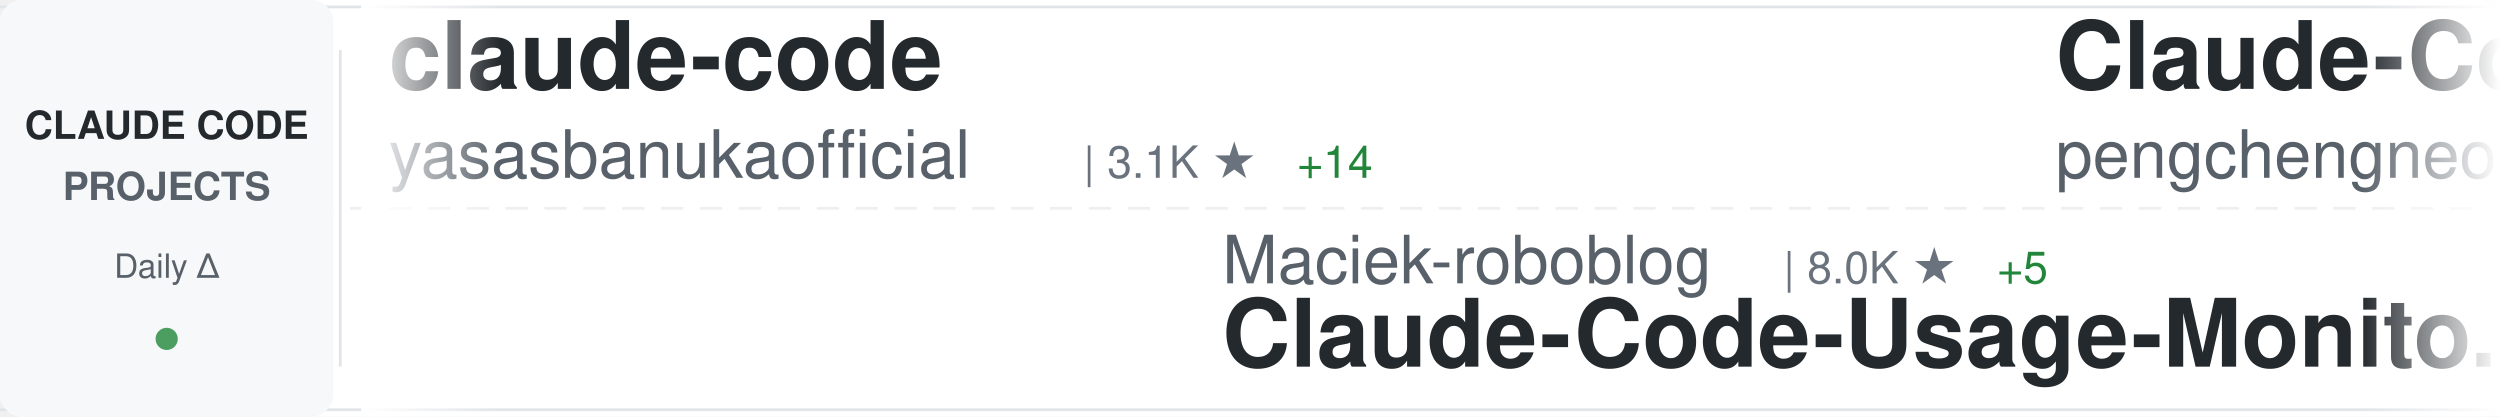
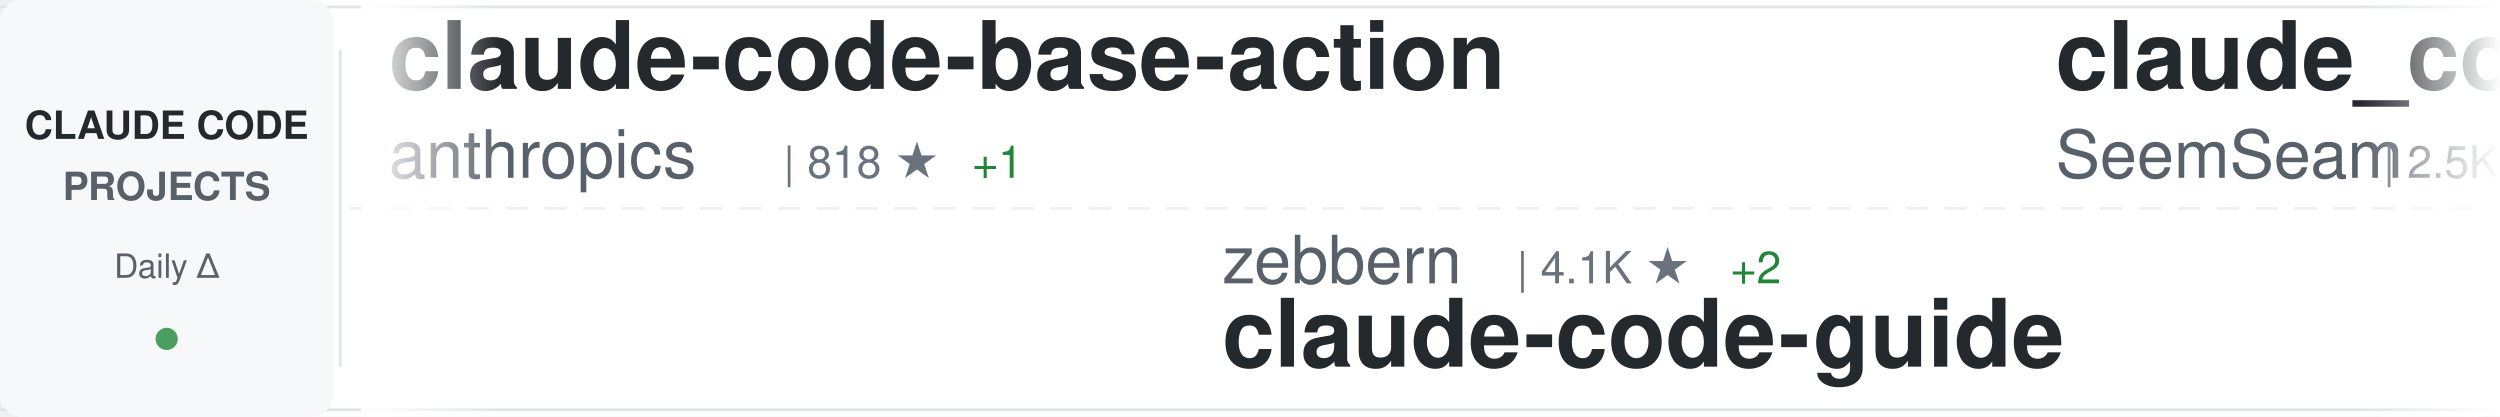
<svg xmlns="http://www.w3.org/2000/svg" width="900" height="150">
  <defs>
    <linearGradient id="awesomeLeftFade" x1="0%" y1="0%" x2="100%" y2="0%">
      <stop offset="0%" style="stop-color:#ffffff;stop-opacity:1" />
      <stop offset="100%" style="stop-color:#ffffff;stop-opacity:0" />
    </linearGradient>
    <linearGradient id="awesomeRightFade" x1="0%" y1="0%" x2="100%" y2="0%">
      <stop offset="0%" style="stop-color:#ffffff;stop-opacity:0" />
      <stop offset="100%" style="stop-color:#ffffff;stop-opacity:1" />
    </linearGradient>
  </defs>
  <rect width="900" height="150" fill="#ffffff" rx="8" />
  <rect x="0" y="2" width="900" height="1" fill="#e1e4e8" />
  <rect x="0" y="147" width="900" height="1" fill="#e1e4e8" />
  <line x1="0" y1="75" x2="900" y2="75" stroke="#e1e4e8" stroke-width="1" stroke-dasharray="8 6" opacity="0.6" />
  <rect x="0" y="0" width="120" height="150" fill="#f6f8fa" rx="8" />
  <text x="60" y="50" font-family="-apple-system, BlinkMacSystemFont, 'Segoe UI', Helvetica, Arial, sans-serif" font-size="14" font-weight="600" fill="#24292e" text-anchor="middle">CLAUDE CODE</text>
  <text x="60" y="72" font-family="-apple-system, BlinkMacSystemFont, 'Segoe UI', Helvetica, Arial, sans-serif" font-size="14" font-weight="600" fill="#586069" text-anchor="middle">PROJECTS</text>
  <text x="60" y="100" font-family="-apple-system, BlinkMacSystemFont, 'Segoe UI', Helvetica, Arial, sans-serif" font-size="12" font-weight="500" fill="#586069" text-anchor="middle">Daily Δ</text>
  <circle cx="60" cy="122" r="4" fill="#22863a" opacity="0.8" />
  <rect x="122" y="18" width="1" height="114" fill="#e1e4e8" />
  <clipPath id="awesomeTickerClip">
    <rect x="130" y="0" width="770" height="150" />
  </clipPath>
  <g clip-path="url(#awesomeTickerClip)">
    <g id="awesomeTickerItems">
      <animateTransform attributeName="transform" attributeType="XML" type="translate" from="0 0" to="-3000 0" dur="54s" repeatCount="indefinite" />
      <g transform="translate(0, 0)">
-         <text x="140" y="32" font-family="-apple-system, BlinkMacSystemFont, 'Segoe UI', Helvetica, Arial, sans-serif" font-size="34" font-weight="600" fill="#24292e">claude-code</text>
-         <text x="140" y="64" font-family="-apple-system, BlinkMacSystemFont, 'Segoe UI', Helvetica, Arial, sans-serif" font-size="24" font-weight="400" fill="#586069">yasasbanukaofficial</text>
-         <text x="390" y="64" font-family="-apple-system, BlinkMacSystemFont, 'Segoe UI', Helvetica, Arial, sans-serif" font-size="16" font-weight="500" fill="#6a737d">| 3.1K ★</text>
-         <text x="467" y="64" font-family="-apple-system, BlinkMacSystemFont, 'Segoe UI', Helvetica, Arial, sans-serif" font-size="16" font-weight="500" fill="#22863a"> +14</text>
+         <text x="140" y="32" font-family="-apple-system, BlinkMacSystemFont, 'Segoe UI', Helvetica, Arial, sans-serif" font-size="34" font-weight="600" fill="#24292e">claude-code-base-action</text>
+         <text x="140" y="64" font-family="-apple-system, BlinkMacSystemFont, 'Segoe UI', Helvetica, Arial, sans-serif" font-size="24" font-weight="400" fill="#586069">anthropics</text>
+         <text x="282" y="64" font-family="-apple-system, BlinkMacSystemFont, 'Segoe UI', Helvetica, Arial, sans-serif" font-size="16" font-weight="500" fill="#6a737d">| 818 ★</text>
+         <text x="350" y="64" font-family="-apple-system, BlinkMacSystemFont, 'Segoe UI', Helvetica, Arial, sans-serif" font-size="16" font-weight="500" fill="#22863a"> +1</text>
      </g>
      <g transform="translate(300, 0)">
-         <text x="140" y="102" font-family="-apple-system, BlinkMacSystemFont, 'Segoe UI', Helvetica, Arial, sans-serif" font-size="24" font-weight="400" fill="#586069">Maciek-roboblog</text>
-         <text x="342" y="102" font-family="-apple-system, BlinkMacSystemFont, 'Segoe UI', Helvetica, Arial, sans-serif" font-size="16" font-weight="500" fill="#6a737d">| 8.0K ★</text>
-         <text x="419" y="102" font-family="-apple-system, BlinkMacSystemFont, 'Segoe UI', Helvetica, Arial, sans-serif" font-size="16" font-weight="500" fill="#22863a"> +5</text>
-         <text x="140" y="132" font-family="-apple-system, BlinkMacSystemFont, 'Segoe UI', Helvetica, Arial, sans-serif" font-size="34" font-weight="600" fill="#24292e">Claude-Code-Usage-Monito...</text>
+         <text x="140" y="102" font-family="-apple-system, BlinkMacSystemFont, 'Segoe UI', Helvetica, Arial, sans-serif" font-size="24" font-weight="400" fill="#586069">zebbern</text>
+         <text x="246" y="102" font-family="-apple-system, BlinkMacSystemFont, 'Segoe UI', Helvetica, Arial, sans-serif" font-size="16" font-weight="500" fill="#6a737d">| 4.1K ★</text>
+         <text x="323" y="102" font-family="-apple-system, BlinkMacSystemFont, 'Segoe UI', Helvetica, Arial, sans-serif" font-size="16" font-weight="500" fill="#22863a"> +2</text>
+         <text x="140" y="132" font-family="-apple-system, BlinkMacSystemFont, 'Segoe UI', Helvetica, Arial, sans-serif" font-size="34" font-weight="600" fill="#24292e">claude-code-guide</text>
      </g>
      <g transform="translate(600, 0)">
-         <text x="140" y="32" font-family="-apple-system, BlinkMacSystemFont, 'Segoe UI', Helvetica, Arial, sans-serif" font-size="34" font-weight="600" fill="#24292e">Claude-Code</text>
-         <text x="140" y="64" font-family="-apple-system, BlinkMacSystemFont, 'Segoe UI', Helvetica, Arial, sans-serif" font-size="24" font-weight="400" fill="#586069">pengchengneo</text>
-         <text x="306" y="64" font-family="-apple-system, BlinkMacSystemFont, 'Segoe UI', Helvetica, Arial, sans-serif" font-size="16" font-weight="500" fill="#6a737d">| 1.3K ★</text>
-         <text x="383" y="64" font-family="-apple-system, BlinkMacSystemFont, 'Segoe UI', Helvetica, Arial, sans-serif" font-size="16" font-weight="500" fill="#22863a"> +4</text>
+         <text x="140" y="32" font-family="-apple-system, BlinkMacSystemFont, 'Segoe UI', Helvetica, Arial, sans-serif" font-size="34" font-weight="600" fill="#24292e">claude_codex_bridge</text>
+         <text x="140" y="64" font-family="-apple-system, BlinkMacSystemFont, 'Segoe UI', Helvetica, Arial, sans-serif" font-size="24" font-weight="400" fill="#586069">SeemSeam</text>
+         <text x="258" y="64" font-family="-apple-system, BlinkMacSystemFont, 'Segoe UI', Helvetica, Arial, sans-serif" font-size="16" font-weight="500" fill="#6a737d">| 2.5K ★</text>
+         <text x="335" y="64" font-family="-apple-system, BlinkMacSystemFont, 'Segoe UI', Helvetica, Arial, sans-serif" font-size="16" font-weight="500" fill="#22863a"> +9</text>
      </g>
      <g transform="translate(900, 0)">
-         <text x="140" y="102" font-family="-apple-system, BlinkMacSystemFont, 'Segoe UI', Helvetica, Arial, sans-serif" font-size="24" font-weight="400" fill="#586069">tanbiralam</text>
-         <text x="282" y="102" font-family="-apple-system, BlinkMacSystemFont, 'Segoe UI', Helvetica, Arial, sans-serif" font-size="16" font-weight="500" fill="#6a737d">| 1.6K ★</text>
-         <text x="359" y="102" font-family="-apple-system, BlinkMacSystemFont, 'Segoe UI', Helvetica, Arial, sans-serif" font-size="16" font-weight="500" fill="#22863a"> +7</text>
-         <text x="140" y="132" font-family="-apple-system, BlinkMacSystemFont, 'Segoe UI', Helvetica, Arial, sans-serif" font-size="34" font-weight="600" fill="#24292e">claude-code</text>
+         <text x="140" y="102" font-family="-apple-system, BlinkMacSystemFont, 'Segoe UI', Helvetica, Arial, sans-serif" font-size="24" font-weight="400" fill="#586069">wanshuiyin</text>
+         <text x="282" y="102" font-family="-apple-system, BlinkMacSystemFont, 'Segoe UI', Helvetica, Arial, sans-serif" font-size="16" font-weight="500" fill="#6a737d">| 8.7K ★</text>
+         <text x="359" y="102" font-family="-apple-system, BlinkMacSystemFont, 'Segoe UI', Helvetica, Arial, sans-serif" font-size="16" font-weight="500" fill="#22863a"> +123</text>
+         <text x="140" y="132" font-family="-apple-system, BlinkMacSystemFont, 'Segoe UI', Helvetica, Arial, sans-serif" font-size="34" font-weight="600" fill="#24292e">Auto-claude-code-researc...</text>
      </g>
      <g transform="translate(1200, 0)">
-         <text x="140" y="32" font-family="-apple-system, BlinkMacSystemFont, 'Segoe UI', Helvetica, Arial, sans-serif" font-size="34" font-weight="600" fill="#24292e">claude-code-telegram</text>
-         <text x="140" y="64" font-family="-apple-system, BlinkMacSystemFont, 'Segoe UI', Helvetica, Arial, sans-serif" font-size="24" font-weight="400" fill="#586069">RichardAtCT</text>
-         <text x="294" y="64" font-family="-apple-system, BlinkMacSystemFont, 'Segoe UI', Helvetica, Arial, sans-serif" font-size="16" font-weight="500" fill="#6a737d">| 2.6K ★</text>
-         <text x="371" y="64" font-family="-apple-system, BlinkMacSystemFont, 'Segoe UI', Helvetica, Arial, sans-serif" font-size="16" font-weight="500" fill="#22863a"> +12</text>
+         <text x="140" y="32" font-family="-apple-system, BlinkMacSystemFont, 'Segoe UI', Helvetica, Arial, sans-serif" font-size="34" font-weight="600" fill="#24292e">claude-code-proxy</text>
+         <text x="140" y="64" font-family="-apple-system, BlinkMacSystemFont, 'Segoe UI', Helvetica, Arial, sans-serif" font-size="24" font-weight="400" fill="#586069">1rgs</text>
+         <text x="210" y="64" font-family="-apple-system, BlinkMacSystemFont, 'Segoe UI', Helvetica, Arial, sans-serif" font-size="16" font-weight="500" fill="#6a737d">| 3.6K ★</text>
+         <text x="287" y="64" font-family="-apple-system, BlinkMacSystemFont, 'Segoe UI', Helvetica, Arial, sans-serif" font-size="16" font-weight="500" fill="#22863a"> +5</text>
      </g>
      <g transform="translate(1500, 0)">
-         <text x="140" y="102" font-family="-apple-system, BlinkMacSystemFont, 'Segoe UI', Helvetica, Arial, sans-serif" font-size="24" font-weight="400" fill="#586069">claude-code-best</text>
-         <text x="354" y="102" font-family="-apple-system, BlinkMacSystemFont, 'Segoe UI', Helvetica, Arial, sans-serif" font-size="16" font-weight="500" fill="#6a737d">| 17.9K ★</text>
-         <text x="440" y="102" font-family="-apple-system, BlinkMacSystemFont, 'Segoe UI', Helvetica, Arial, sans-serif" font-size="16" font-weight="500" fill="#22863a"> +60</text>
-         <text x="140" y="132" font-family="-apple-system, BlinkMacSystemFont, 'Segoe UI', Helvetica, Arial, sans-serif" font-size="34" font-weight="600" fill="#24292e">claude-code</text>
+         <text x="140" y="102" font-family="-apple-system, BlinkMacSystemFont, 'Segoe UI', Helvetica, Arial, sans-serif" font-size="24" font-weight="400" fill="#586069">eyaltoledano</text>
+         <text x="306" y="102" font-family="-apple-system, BlinkMacSystemFont, 'Segoe UI', Helvetica, Arial, sans-serif" font-size="16" font-weight="500" fill="#6a737d">| 27.1K ★</text>
+         <text x="392" y="102" font-family="-apple-system, BlinkMacSystemFont, 'Segoe UI', Helvetica, Arial, sans-serif" font-size="16" font-weight="500" fill="#22863a"> +14</text>
+         <text x="140" y="132" font-family="-apple-system, BlinkMacSystemFont, 'Segoe UI', Helvetica, Arial, sans-serif" font-size="34" font-weight="600" fill="#24292e">claude-task-master</text>
      </g>
      <g transform="translate(1800, 0)">
-         <text x="140" y="32" font-family="-apple-system, BlinkMacSystemFont, 'Segoe UI', Helvetica, Arial, sans-serif" font-size="34" font-weight="600" fill="#24292e">claude-plugins-official</text>
-         <text x="140" y="64" font-family="-apple-system, BlinkMacSystemFont, 'Segoe UI', Helvetica, Arial, sans-serif" font-size="24" font-weight="400" fill="#586069">anthropics</text>
-         <text x="282" y="64" font-family="-apple-system, BlinkMacSystemFont, 'Segoe UI', Helvetica, Arial, sans-serif" font-size="16" font-weight="500" fill="#6a737d">| 19.0K ★</text>
-         <text x="368" y="64" font-family="-apple-system, BlinkMacSystemFont, 'Segoe UI', Helvetica, Arial, sans-serif" font-size="16" font-weight="500" fill="#22863a"> +64</text>
+         <text x="140" y="32" font-family="-apple-system, BlinkMacSystemFont, 'Segoe UI', Helvetica, Arial, sans-serif" font-size="34" font-weight="600" fill="#24292e">claude-code</text>
+         <text x="140" y="64" font-family="-apple-system, BlinkMacSystemFont, 'Segoe UI', Helvetica, Arial, sans-serif" font-size="24" font-weight="400" fill="#586069">Onewon</text>
+         <text x="234" y="64" font-family="-apple-system, BlinkMacSystemFont, 'Segoe UI', Helvetica, Arial, sans-serif" font-size="16" font-weight="500" fill="#6a737d">| 179 ★</text>
      </g>
      <g transform="translate(2100, 0)">
-         <text x="140" y="102" font-family="-apple-system, BlinkMacSystemFont, 'Segoe UI', Helvetica, Arial, sans-serif" font-size="24" font-weight="400" fill="#586069">Windy3f3f3f3f</text>
-         <text x="318" y="102" font-family="-apple-system, BlinkMacSystemFont, 'Segoe UI', Helvetica, Arial, sans-serif" font-size="16" font-weight="500" fill="#6a737d">| 2.3K ★</text>
-         <text x="395" y="102" font-family="-apple-system, BlinkMacSystemFont, 'Segoe UI', Helvetica, Arial, sans-serif" font-size="16" font-weight="500" fill="#22863a"> +14</text>
-         <text x="140" y="132" font-family="-apple-system, BlinkMacSystemFont, 'Segoe UI', Helvetica, Arial, sans-serif" font-size="34" font-weight="600" fill="#24292e">how-claude-code-works</text>
+         <text x="140" y="102" font-family="-apple-system, BlinkMacSystemFont, 'Segoe UI', Helvetica, Arial, sans-serif" font-size="24" font-weight="400" fill="#586069">router-for-me</text>
+         <text x="318" y="102" font-family="-apple-system, BlinkMacSystemFont, 'Segoe UI', Helvetica, Arial, sans-serif" font-size="16" font-weight="500" fill="#6a737d">| 31.8K ★</text>
+         <text x="404" y="102" font-family="-apple-system, BlinkMacSystemFont, 'Segoe UI', Helvetica, Arial, sans-serif" font-size="16" font-weight="500" fill="#22863a"> +187</text>
+         <text x="140" y="132" font-family="-apple-system, BlinkMacSystemFont, 'Segoe UI', Helvetica, Arial, sans-serif" font-size="34" font-weight="600" fill="#24292e">CLIProxyAPI</text>
      </g>
      <g transform="translate(2400, 0)">
-         <text x="140" y="32" font-family="-apple-system, BlinkMacSystemFont, 'Segoe UI', Helvetica, Arial, sans-serif" font-size="34" font-weight="600" fill="#24292e">claude-code-cheat-sheet</text>
-         <text x="140" y="64" font-family="-apple-system, BlinkMacSystemFont, 'Segoe UI', Helvetica, Arial, sans-serif" font-size="24" font-weight="400" fill="#586069">Njengah</text>
-         <text x="246" y="64" font-family="-apple-system, BlinkMacSystemFont, 'Segoe UI', Helvetica, Arial, sans-serif" font-size="16" font-weight="500" fill="#6a737d">| 1.7K ★</text>
-         <text x="323" y="64" font-family="-apple-system, BlinkMacSystemFont, 'Segoe UI', Helvetica, Arial, sans-serif" font-size="16" font-weight="500" fill="#22863a"> +2</text>
+         <text x="140" y="32" font-family="-apple-system, BlinkMacSystemFont, 'Segoe UI', Helvetica, Arial, sans-serif" font-size="34" font-weight="600" fill="#24292e">claude-code-settings</text>
+         <text x="140" y="64" font-family="-apple-system, BlinkMacSystemFont, 'Segoe UI', Helvetica, Arial, sans-serif" font-size="24" font-weight="400" fill="#586069">feiskyer</text>
+         <text x="258" y="64" font-family="-apple-system, BlinkMacSystemFont, 'Segoe UI', Helvetica, Arial, sans-serif" font-size="16" font-weight="500" fill="#6a737d">| 1.5K ★</text>
+         <text x="335" y="64" font-family="-apple-system, BlinkMacSystemFont, 'Segoe UI', Helvetica, Arial, sans-serif" font-size="16" font-weight="500" fill="#22863a"> +4</text>
      </g>
      <g transform="translate(2700, 0)">
-         <text x="140" y="102" font-family="-apple-system, BlinkMacSystemFont, 'Segoe UI', Helvetica, Arial, sans-serif" font-size="24" font-weight="400" fill="#586069">diet103</text>
-         <text x="246" y="102" font-family="-apple-system, BlinkMacSystemFont, 'Segoe UI', Helvetica, Arial, sans-serif" font-size="16" font-weight="500" fill="#6a737d">| 9.6K ★</text>
-         <text x="323" y="102" font-family="-apple-system, BlinkMacSystemFont, 'Segoe UI', Helvetica, Arial, sans-serif" font-size="16" font-weight="500" fill="#22863a"> +2</text>
-         <text x="140" y="132" font-family="-apple-system, BlinkMacSystemFont, 'Segoe UI', Helvetica, Arial, sans-serif" font-size="34" font-weight="600" fill="#24292e">claude-code-infrastructu...</text>
+         <text x="140" y="102" font-family="-apple-system, BlinkMacSystemFont, 'Segoe UI', Helvetica, Arial, sans-serif" font-size="24" font-weight="400" fill="#586069">wshobson</text>
+         <text x="258" y="102" font-family="-apple-system, BlinkMacSystemFont, 'Segoe UI', Helvetica, Arial, sans-serif" font-size="16" font-weight="500" fill="#6a737d">| 35.1K ★</text>
+         <text x="344" y="102" font-family="-apple-system, BlinkMacSystemFont, 'Segoe UI', Helvetica, Arial, sans-serif" font-size="16" font-weight="500" fill="#22863a"> +50</text>
+         <text x="140" y="132" font-family="-apple-system, BlinkMacSystemFont, 'Segoe UI', Helvetica, Arial, sans-serif" font-size="34" font-weight="600" fill="#24292e">agents</text>
      </g>
      <g transform="translate(3000, 0)">
-         <text x="140" y="32" font-family="-apple-system, BlinkMacSystemFont, 'Segoe UI', Helvetica, Arial, sans-serif" font-size="34" font-weight="600" fill="#24292e">claude-code</text>
-         <text x="140" y="64" font-family="-apple-system, BlinkMacSystemFont, 'Segoe UI', Helvetica, Arial, sans-serif" font-size="24" font-weight="400" fill="#586069">yasasbanukaofficial</text>
-         <text x="390" y="64" font-family="-apple-system, BlinkMacSystemFont, 'Segoe UI', Helvetica, Arial, sans-serif" font-size="16" font-weight="500" fill="#6a737d">| 3.1K ★</text>
-         <text x="467" y="64" font-family="-apple-system, BlinkMacSystemFont, 'Segoe UI', Helvetica, Arial, sans-serif" font-size="16" font-weight="500" fill="#22863a"> +14</text>
+         <text x="140" y="32" font-family="-apple-system, BlinkMacSystemFont, 'Segoe UI', Helvetica, Arial, sans-serif" font-size="34" font-weight="600" fill="#24292e">claude-code-base-action</text>
+         <text x="140" y="64" font-family="-apple-system, BlinkMacSystemFont, 'Segoe UI', Helvetica, Arial, sans-serif" font-size="24" font-weight="400" fill="#586069">anthropics</text>
+         <text x="282" y="64" font-family="-apple-system, BlinkMacSystemFont, 'Segoe UI', Helvetica, Arial, sans-serif" font-size="16" font-weight="500" fill="#6a737d">| 818 ★</text>
+         <text x="350" y="64" font-family="-apple-system, BlinkMacSystemFont, 'Segoe UI', Helvetica, Arial, sans-serif" font-size="16" font-weight="500" fill="#22863a"> +1</text>
      </g>
      <g transform="translate(3300, 0)">
-         <text x="140" y="102" font-family="-apple-system, BlinkMacSystemFont, 'Segoe UI', Helvetica, Arial, sans-serif" font-size="24" font-weight="400" fill="#586069">Maciek-roboblog</text>
-         <text x="342" y="102" font-family="-apple-system, BlinkMacSystemFont, 'Segoe UI', Helvetica, Arial, sans-serif" font-size="16" font-weight="500" fill="#6a737d">| 8.0K ★</text>
-         <text x="419" y="102" font-family="-apple-system, BlinkMacSystemFont, 'Segoe UI', Helvetica, Arial, sans-serif" font-size="16" font-weight="500" fill="#22863a"> +5</text>
-         <text x="140" y="132" font-family="-apple-system, BlinkMacSystemFont, 'Segoe UI', Helvetica, Arial, sans-serif" font-size="34" font-weight="600" fill="#24292e">Claude-Code-Usage-Monito...</text>
+         <text x="140" y="102" font-family="-apple-system, BlinkMacSystemFont, 'Segoe UI', Helvetica, Arial, sans-serif" font-size="24" font-weight="400" fill="#586069">zebbern</text>
+         <text x="246" y="102" font-family="-apple-system, BlinkMacSystemFont, 'Segoe UI', Helvetica, Arial, sans-serif" font-size="16" font-weight="500" fill="#6a737d">| 4.1K ★</text>
+         <text x="323" y="102" font-family="-apple-system, BlinkMacSystemFont, 'Segoe UI', Helvetica, Arial, sans-serif" font-size="16" font-weight="500" fill="#22863a"> +2</text>
+         <text x="140" y="132" font-family="-apple-system, BlinkMacSystemFont, 'Segoe UI', Helvetica, Arial, sans-serif" font-size="34" font-weight="600" fill="#24292e">claude-code-guide</text>
      </g>
      <g transform="translate(3600, 0)">
-         <text x="140" y="32" font-family="-apple-system, BlinkMacSystemFont, 'Segoe UI', Helvetica, Arial, sans-serif" font-size="34" font-weight="600" fill="#24292e">Claude-Code</text>
-         <text x="140" y="64" font-family="-apple-system, BlinkMacSystemFont, 'Segoe UI', Helvetica, Arial, sans-serif" font-size="24" font-weight="400" fill="#586069">pengchengneo</text>
-         <text x="306" y="64" font-family="-apple-system, BlinkMacSystemFont, 'Segoe UI', Helvetica, Arial, sans-serif" font-size="16" font-weight="500" fill="#6a737d">| 1.3K ★</text>
-         <text x="383" y="64" font-family="-apple-system, BlinkMacSystemFont, 'Segoe UI', Helvetica, Arial, sans-serif" font-size="16" font-weight="500" fill="#22863a"> +4</text>
+         <text x="140" y="32" font-family="-apple-system, BlinkMacSystemFont, 'Segoe UI', Helvetica, Arial, sans-serif" font-size="34" font-weight="600" fill="#24292e">claude_codex_bridge</text>
+         <text x="140" y="64" font-family="-apple-system, BlinkMacSystemFont, 'Segoe UI', Helvetica, Arial, sans-serif" font-size="24" font-weight="400" fill="#586069">SeemSeam</text>
+         <text x="258" y="64" font-family="-apple-system, BlinkMacSystemFont, 'Segoe UI', Helvetica, Arial, sans-serif" font-size="16" font-weight="500" fill="#6a737d">| 2.5K ★</text>
+         <text x="335" y="64" font-family="-apple-system, BlinkMacSystemFont, 'Segoe UI', Helvetica, Arial, sans-serif" font-size="16" font-weight="500" fill="#22863a"> +9</text>
      </g>
      <g transform="translate(3900, 0)">
-         <text x="140" y="102" font-family="-apple-system, BlinkMacSystemFont, 'Segoe UI', Helvetica, Arial, sans-serif" font-size="24" font-weight="400" fill="#586069">tanbiralam</text>
-         <text x="282" y="102" font-family="-apple-system, BlinkMacSystemFont, 'Segoe UI', Helvetica, Arial, sans-serif" font-size="16" font-weight="500" fill="#6a737d">| 1.6K ★</text>
-         <text x="359" y="102" font-family="-apple-system, BlinkMacSystemFont, 'Segoe UI', Helvetica, Arial, sans-serif" font-size="16" font-weight="500" fill="#22863a"> +7</text>
-         <text x="140" y="132" font-family="-apple-system, BlinkMacSystemFont, 'Segoe UI', Helvetica, Arial, sans-serif" font-size="34" font-weight="600" fill="#24292e">claude-code</text>
+         <text x="140" y="102" font-family="-apple-system, BlinkMacSystemFont, 'Segoe UI', Helvetica, Arial, sans-serif" font-size="24" font-weight="400" fill="#586069">wanshuiyin</text>
+         <text x="282" y="102" font-family="-apple-system, BlinkMacSystemFont, 'Segoe UI', Helvetica, Arial, sans-serif" font-size="16" font-weight="500" fill="#6a737d">| 8.7K ★</text>
+         <text x="359" y="102" font-family="-apple-system, BlinkMacSystemFont, 'Segoe UI', Helvetica, Arial, sans-serif" font-size="16" font-weight="500" fill="#22863a"> +123</text>
+         <text x="140" y="132" font-family="-apple-system, BlinkMacSystemFont, 'Segoe UI', Helvetica, Arial, sans-serif" font-size="34" font-weight="600" fill="#24292e">Auto-claude-code-researc...</text>
      </g>
    </g>
  </g>
  <rect x="130" y="0" width="50" height="150" fill="url(#awesomeLeftFade)" />
  <rect x="850" y="0" width="50" height="150" fill="url(#awesomeRightFade)" />
</svg>
